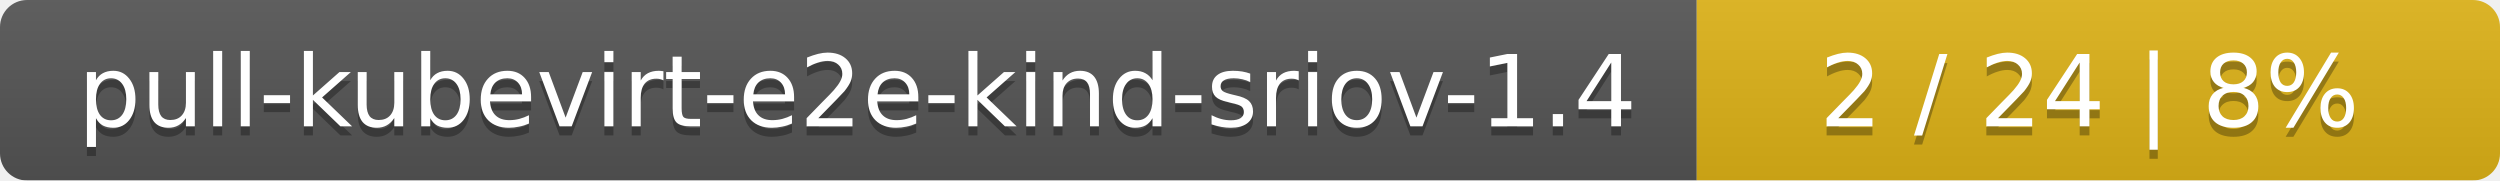
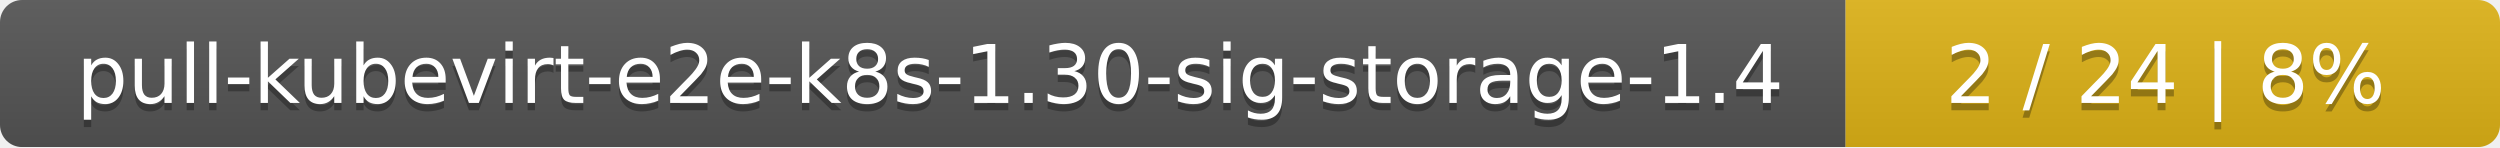
- <svg xmlns="http://www.w3.org/2000/svg" width="277" height="20">
+ <svg xmlns="http://www.w3.org/2000/svg" width="340" height="20">
  <linearGradient id="smooth" x2="0" y2="100%">
    <stop offset="0" stop-color="#bbb" stop-opacity=".1" />
    <stop offset="1" stop-opacity=".1" />
  </linearGradient>
  <mask id="round">
-     <rect width="277" height="20" rx="3" fill="#fff" />
+     <rect width="340" height="20" rx="3" fill="#fff" />
  </mask>
  <g mask="url(#round)">
-     <rect width="188" height="20" fill="#555" />
-     <rect x="188" width="89" height="20" fill="#dfb317" />
-     <rect width="277" height="20" fill="url(#smooth)" />
+     <rect width="251" height="20" fill="#555" />
+     <rect x="251" width="89" height="20" fill="#dfb317" />
+     <rect width="340" height="20" fill="url(#smooth)" />
  </g>
  <g fill="#fff" text-anchor="middle" font-family="DejaVu Sans,Verdana,Geneva,sans-serif" font-size="11">
-     <text x="95" y="15" fill="#010101" fill-opacity=".3">pull-kubevirt-e2e-kind-sriov-1.4</text>
-     <text x="95" y="14">pull-kubevirt-e2e-kind-sriov-1.4</text>
-     <text x="231.5" y="15" fill="#010101" fill-opacity=".3">2 / 24    |    8%</text>
-     <text x="231.5" y="14">2 / 24    |    8%</text>
+     <text x="126.5" y="15" fill="#010101" fill-opacity=".3">pull-kubevirt-e2e-k8s-1.30-sig-storage-1.4</text>
+     <text x="126.5" y="14">pull-kubevirt-e2e-k8s-1.30-sig-storage-1.4</text>
+     <text x="294.5" y="15" fill="#010101" fill-opacity=".3">2 / 24    |    8%</text>
+     <text x="294.5" y="14">2 / 24    |    8%</text>
  </g>
</svg>
